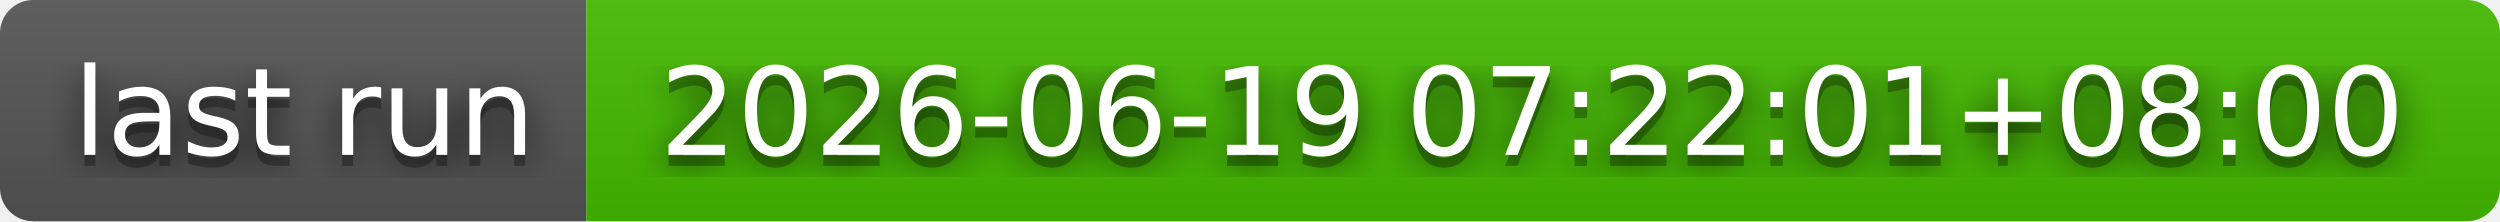
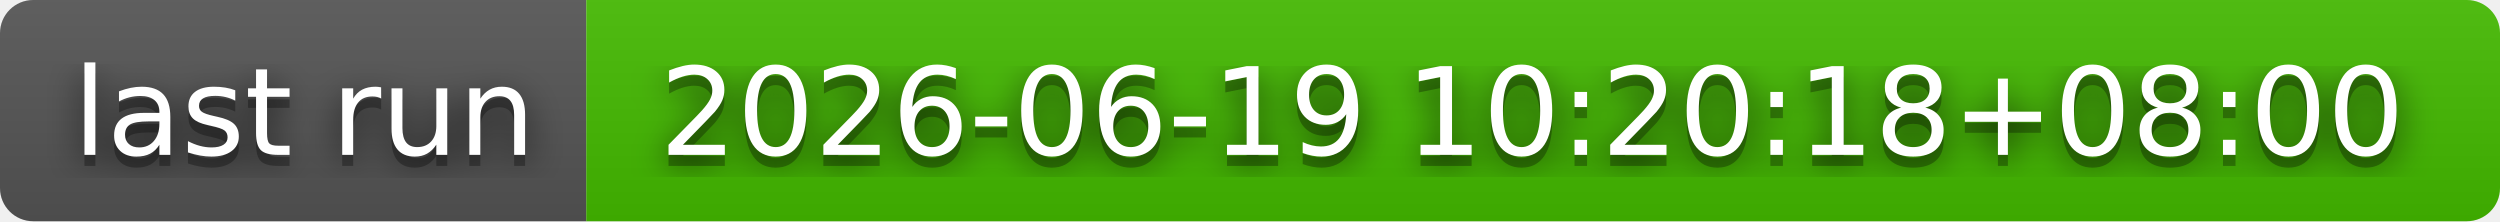
- <svg xmlns="http://www.w3.org/2000/svg" width="226" height="20" role="img" aria-label="last run: 2026-06-19 07:22:01+08:00">
+ <svg xmlns="http://www.w3.org/2000/svg" width="226" height="20" role="img" aria-label="last run: 2026-06-19 10:20:18+08:00">
  <filter id="blur">
    <feGaussianBlur stdDeviation="16" />
  </filter>
  <linearGradient id="s" x2="0" y2="100%">
    <stop offset="0" stop-color="#bbb" stop-opacity=".1" />
    <stop offset="1" stop-opacity=".1" />
  </linearGradient>
  <clipPath id="r">
    <rect width="226" height="20" rx="3" />
  </clipPath>
  <g clip-path="url(#r)">
    <rect width="53" height="20" fill="#555" />
    <rect x="53" width="173" height="20" fill="#4b0" />
    <rect width="226" height="20" fill="url(#s)" />
  </g>
  <g fill="#fff" text-anchor="middle" font-family="Verdana,Geneva,DejaVu Sans,sans-serif" text-rendering="geometricPrecision" font-size="110">
    <g transform="scale(.1)">
      <g aria-hidden="true" fill="#010101">
        <text x="275" y="150" fill-opacity=".8" filter="url(#blur)" textLength="430">last run</text>
        <text x="275" y="150" fill-opacity=".3" textLength="430">last run</text>
      </g>
      <text x="275" y="140" textLength="430">last run</text>
    </g>
    <g transform="scale(.1)">
      <g aria-hidden="true" fill="#010101">
-         <text x="1385" y="150" fill-opacity=".8" filter="url(#blur)" textLength="1630">2026-06-19 07:22:01+08:00</text>
-         <text x="1385" y="150" fill-opacity=".3" textLength="1630">2026-06-19 07:22:01+08:00</text>
+         <text x="1385" y="150" fill-opacity=".8" filter="url(#blur)" textLength="1630">2026-06-19 10:20:18+08:00</text>
+         <text x="1385" y="150" fill-opacity=".3" textLength="1630">2026-06-19 10:20:18+08:00</text>
      </g>
-       <text x="1385" y="140" textLength="1630">2026-06-19 07:22:01+08:00</text>
+       <text x="1385" y="140" textLength="1630">2026-06-19 10:20:18+08:00</text>
    </g>
  </g>
</svg>
